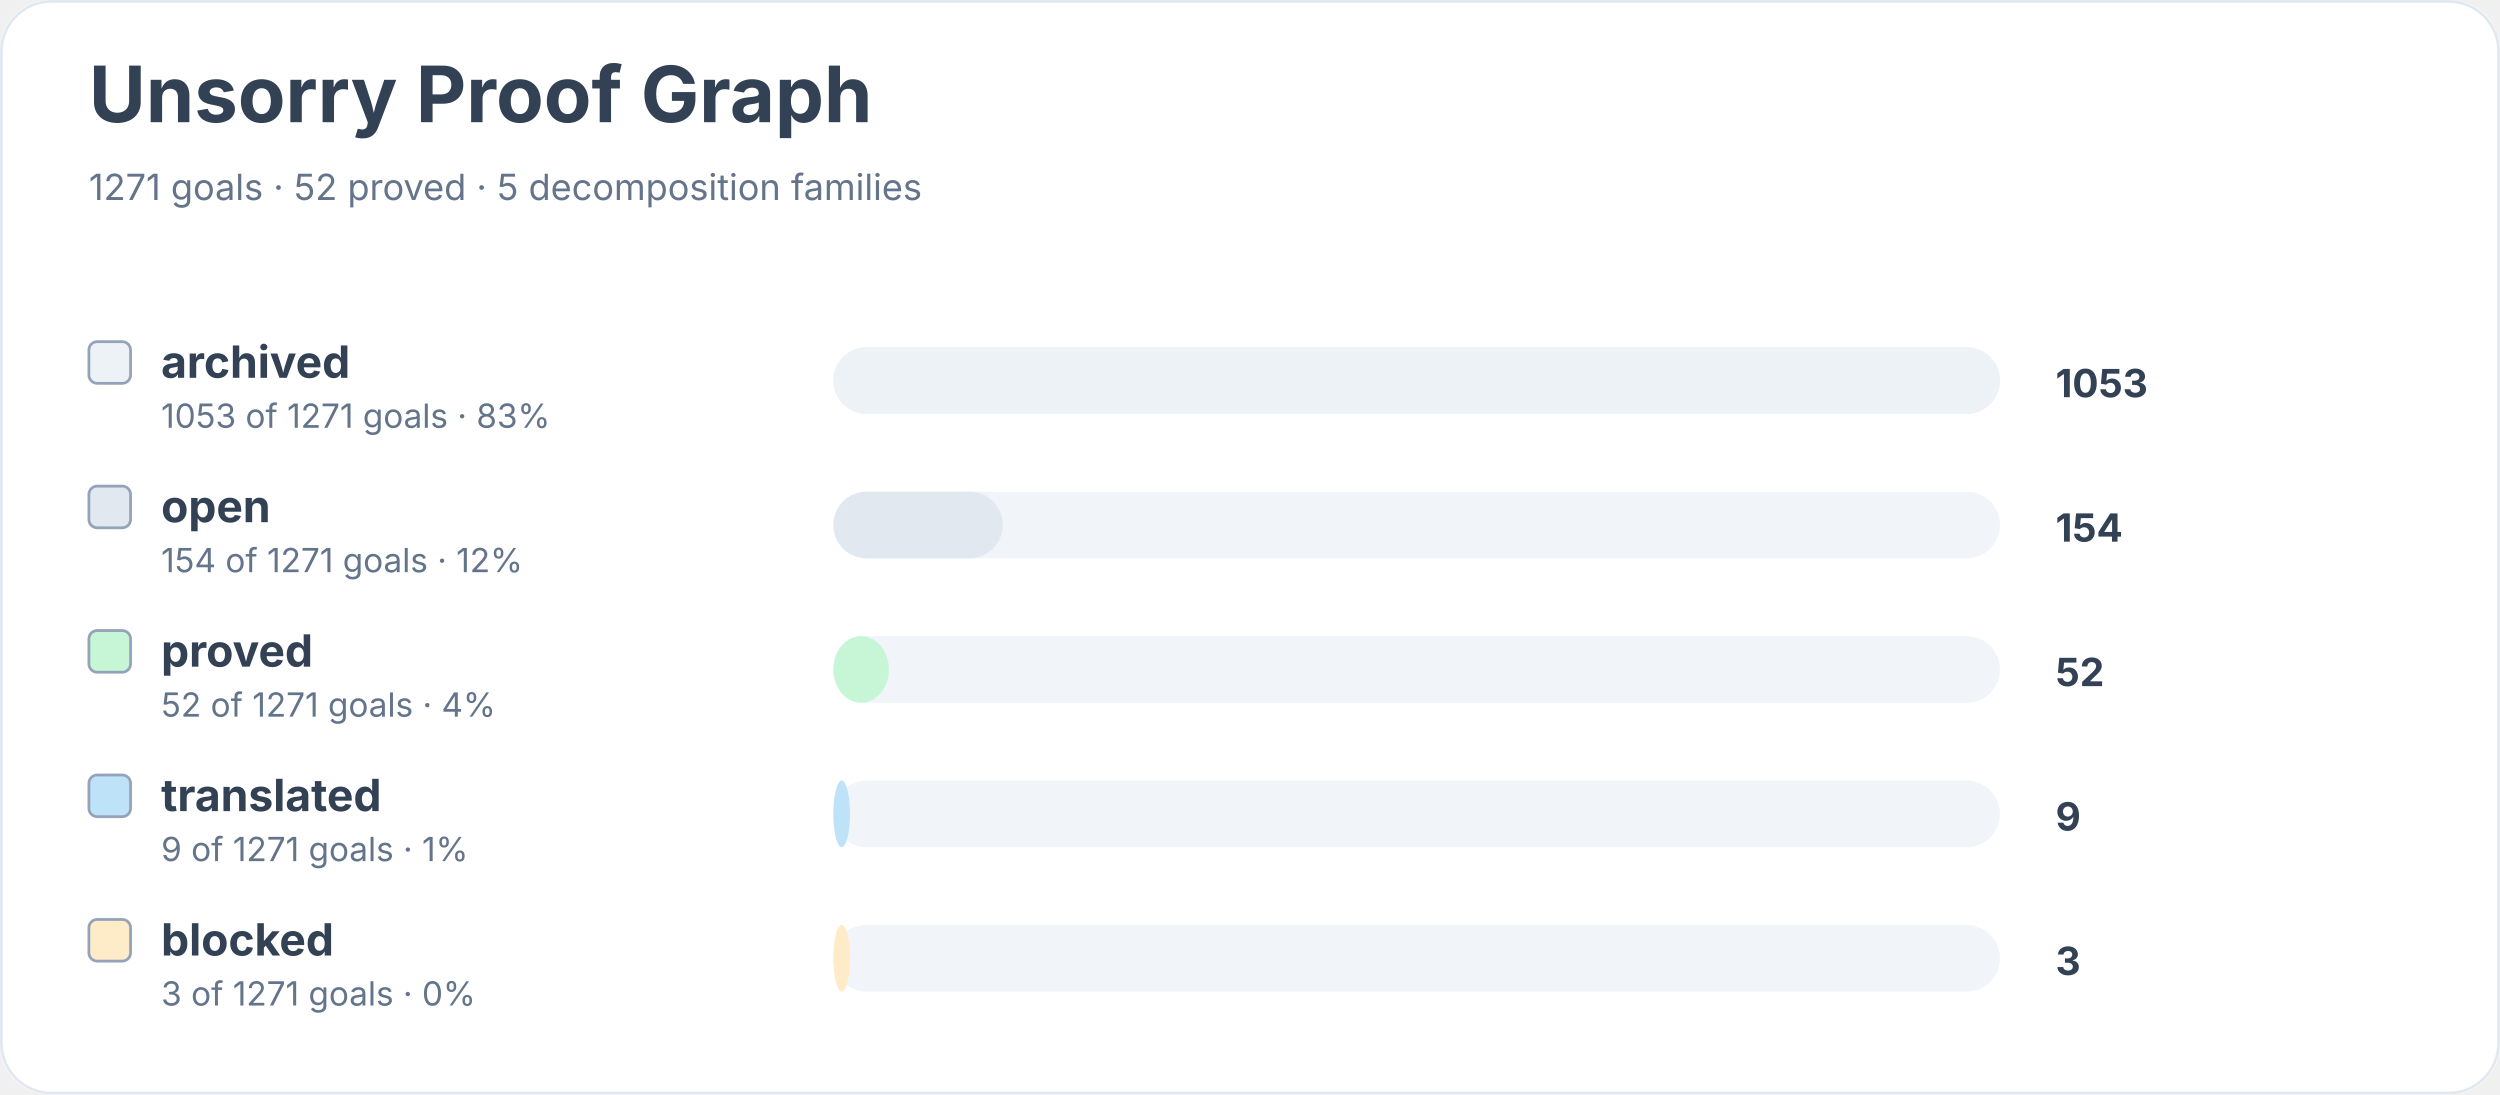
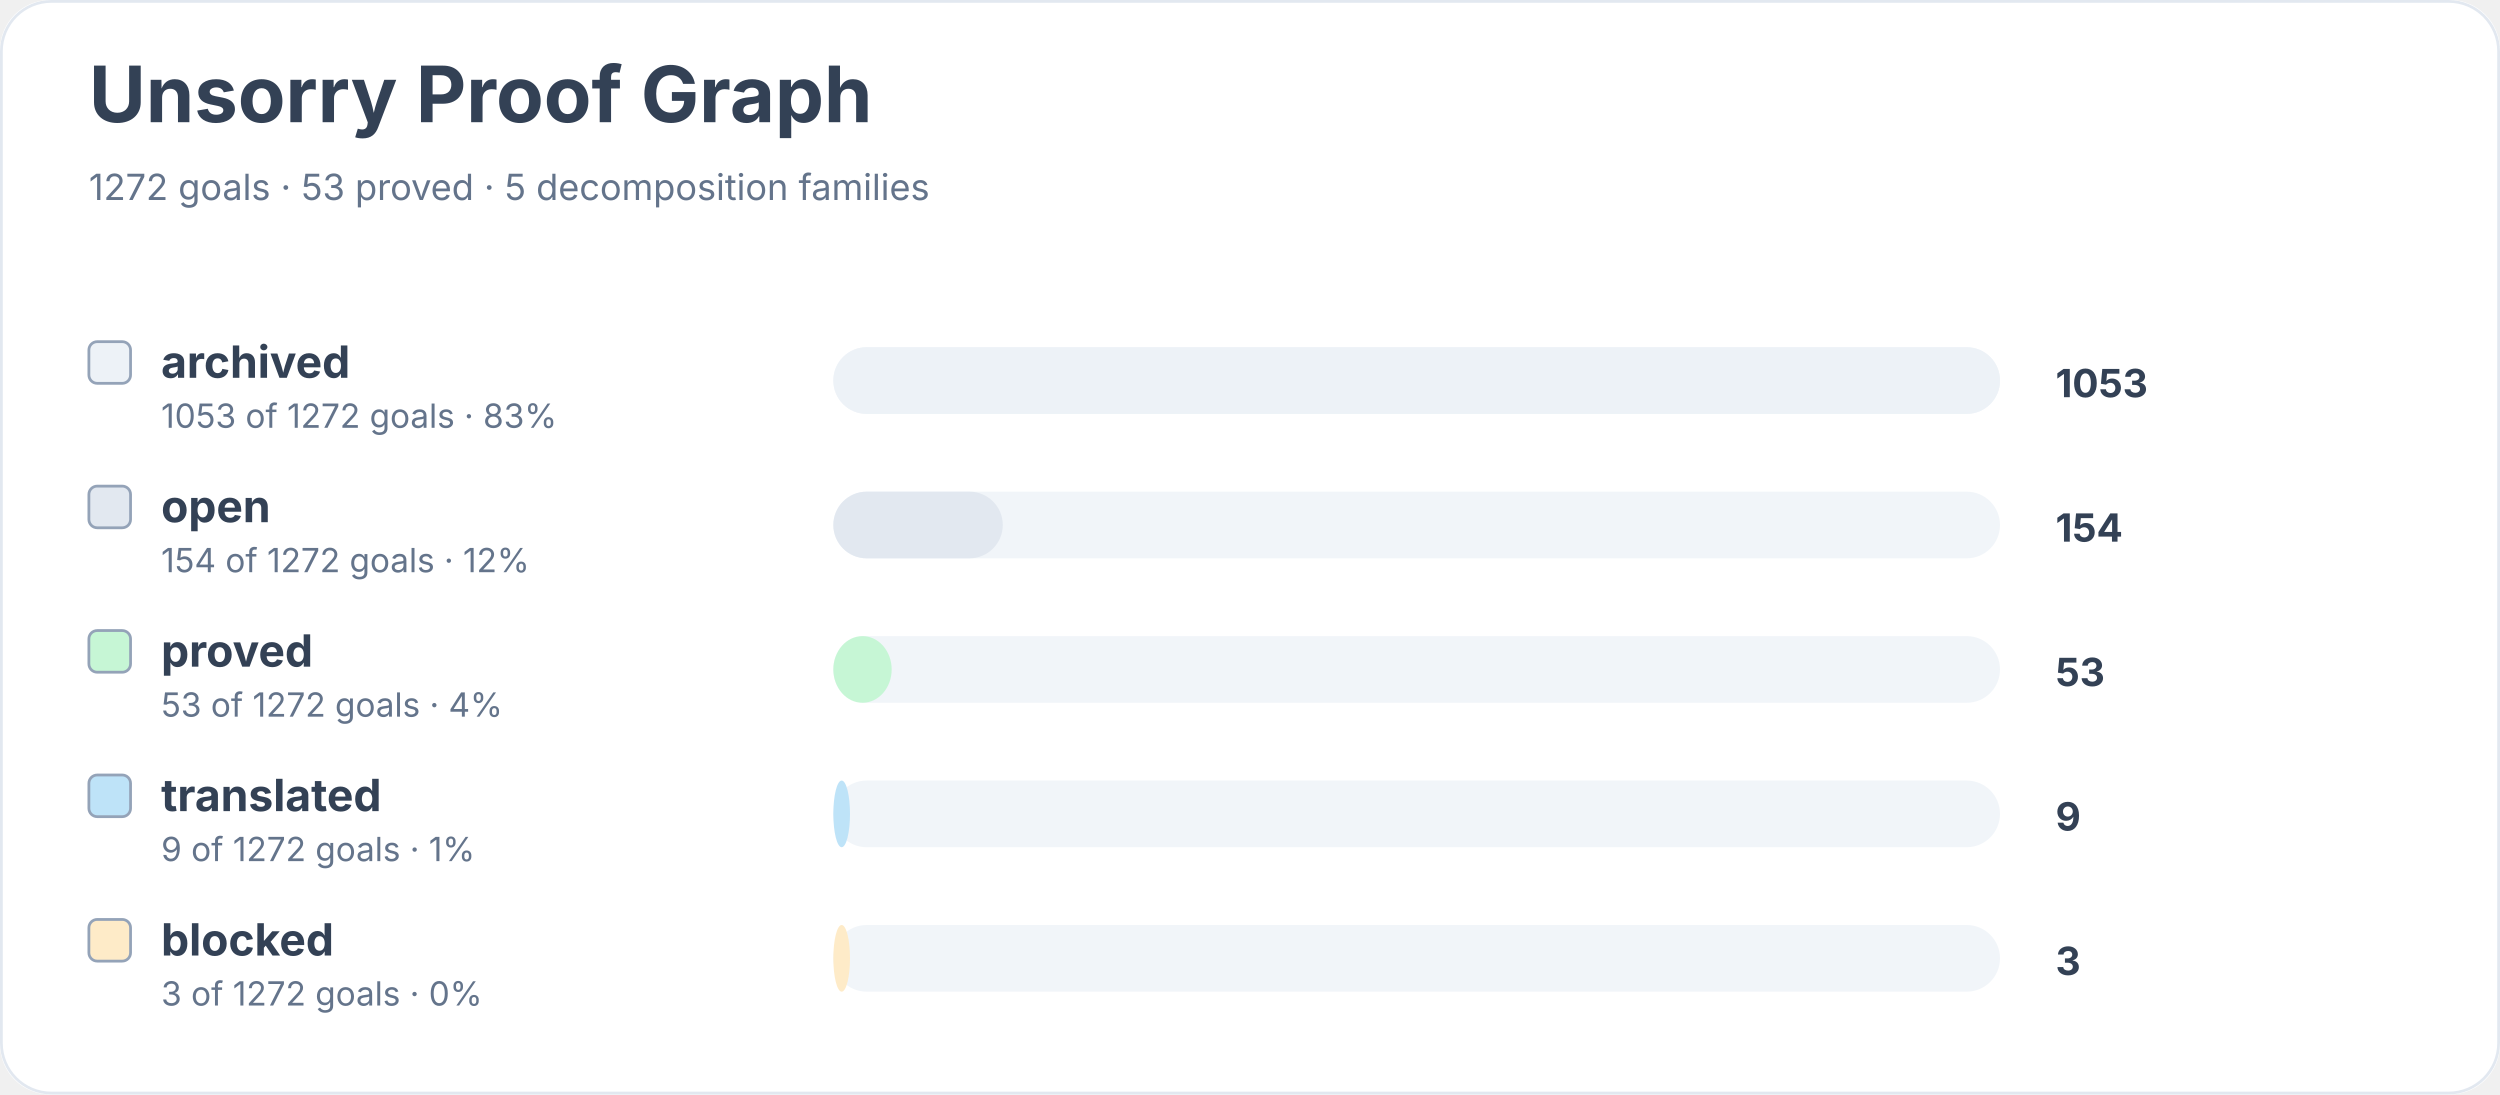
<svg xmlns="http://www.w3.org/2000/svg" width="900" height="394" viewBox="0 0 900 394" role="img" aria-labelledby="title desc">
  <rect width="900" height="100%" rx="18" fill="#ffffff" />
  <rect x="0.5" y="0.5" width="899" height="393" rx="18" fill="none" stroke="#e2e8f0" />
  <text x="32" y="44" font-family="Inter, system-ui, sans-serif" font-size="28" font-weight="700" fill="#334155">Unsorry Proof Graph</text>
-   <text x="32" y="72" font-family="Inter, system-ui, sans-serif" font-size="13" fill="#64748b">1271 goals · 52 proved · 5 decomposition families</text>
+   <text x="32" y="72" font-family="Inter, system-ui, sans-serif" font-size="13" fill="#64748b">1272 goals · 53 proved · 5 decomposition families</text>
  <rect x="32" y="123" width="15" height="15" rx="3" fill="#edf2f7" stroke="#94a3b8" />
  <text x="58" y="136" font-family="Inter, system-ui, sans-serif" font-size="16" font-weight="650" fill="#334155">archived</text>
-   <text x="58" y="154" font-family="Inter, system-ui, sans-serif" font-size="12" fill="#64748b">1053 of 1271 goals · 83%</text>
+   <text x="58" y="154" font-family="Inter, system-ui, sans-serif" font-size="12" fill="#64748b">1053 of 1272 goals · 83%</text>
  <rect x="300" y="125" width="420" height="24" rx="12" fill="#f1f5f9" />
  <rect x="300" y="125" width="420" height="24" rx="12" fill="#edf2f7" />
  <text x="740" y="143" font-family="Inter, system-ui, sans-serif" font-size="14" font-weight="700" fill="#334155">1053</text>
  <rect x="32" y="175" width="15" height="15" rx="3" fill="#e2e8f0" stroke="#94a3b8" />
  <text x="58" y="188" font-family="Inter, system-ui, sans-serif" font-size="16" font-weight="650" fill="#334155">open</text>
-   <text x="58" y="206" font-family="Inter, system-ui, sans-serif" font-size="12" fill="#64748b">154 of 1271 goals · 12%</text>
+   <text x="58" y="206" font-family="Inter, system-ui, sans-serif" font-size="12" fill="#64748b">154 of 1272 goals · 12%</text>
  <rect x="300" y="177" width="420" height="24" rx="12" fill="#f1f5f9" />
  <rect x="300" y="177" width="61" height="24" rx="12" fill="#e2e8f0" />
  <text x="740" y="195" font-family="Inter, system-ui, sans-serif" font-size="14" font-weight="700" fill="#334155">154</text>
  <rect x="32" y="227" width="15" height="15" rx="3" fill="#c6f6d5" stroke="#94a3b8" />
  <text x="58" y="240" font-family="Inter, system-ui, sans-serif" font-size="16" font-weight="650" fill="#334155">proved</text>
-   <text x="58" y="258" font-family="Inter, system-ui, sans-serif" font-size="12" fill="#64748b">52 of 1271 goals · 4%</text>
+   <text x="58" y="258" font-family="Inter, system-ui, sans-serif" font-size="12" fill="#64748b">53 of 1272 goals · 4%</text>
  <rect x="300" y="229" width="420" height="24" rx="12" fill="#f1f5f9" />
-   <rect x="300" y="229" width="20" height="24" rx="12" fill="#c6f6d5" />
-   <text x="740" y="247" font-family="Inter, system-ui, sans-serif" font-size="14" font-weight="700" fill="#334155">52</text>
+   <rect x="300" y="229" width="21" height="24" rx="12" fill="#c6f6d5" />
+   <text x="740" y="247" font-family="Inter, system-ui, sans-serif" font-size="14" font-weight="700" fill="#334155">53</text>
  <rect x="32" y="279" width="15" height="15" rx="3" fill="#bee3f8" stroke="#94a3b8" />
  <text x="58" y="292" font-family="Inter, system-ui, sans-serif" font-size="16" font-weight="650" fill="#334155">translated</text>
-   <text x="58" y="310" font-family="Inter, system-ui, sans-serif" font-size="12" fill="#64748b">9 of 1271 goals · 1%</text>
+   <text x="58" y="310" font-family="Inter, system-ui, sans-serif" font-size="12" fill="#64748b">9 of 1272 goals · 1%</text>
  <rect x="300" y="281" width="420" height="24" rx="12" fill="#f1f5f9" />
  <rect x="300" y="281" width="6" height="24" rx="12" fill="#bee3f8" />
  <text x="740" y="299" font-family="Inter, system-ui, sans-serif" font-size="14" font-weight="700" fill="#334155">9</text>
  <rect x="32" y="331" width="15" height="15" rx="3" fill="#feebc8" stroke="#94a3b8" />
  <text x="58" y="344" font-family="Inter, system-ui, sans-serif" font-size="16" font-weight="650" fill="#334155">blocked</text>
-   <text x="58" y="362" font-family="Inter, system-ui, sans-serif" font-size="12" fill="#64748b">3 of 1271 goals · 0%</text>
+   <text x="58" y="362" font-family="Inter, system-ui, sans-serif" font-size="12" fill="#64748b">3 of 1272 goals · 0%</text>
  <rect x="300" y="333" width="420" height="24" rx="12" fill="#f1f5f9" />
  <rect x="300" y="333" width="6" height="24" rx="12" fill="#feebc8" />
  <text x="740" y="351" font-family="Inter, system-ui, sans-serif" font-size="14" font-weight="700" fill="#334155">3</text>
</svg>
